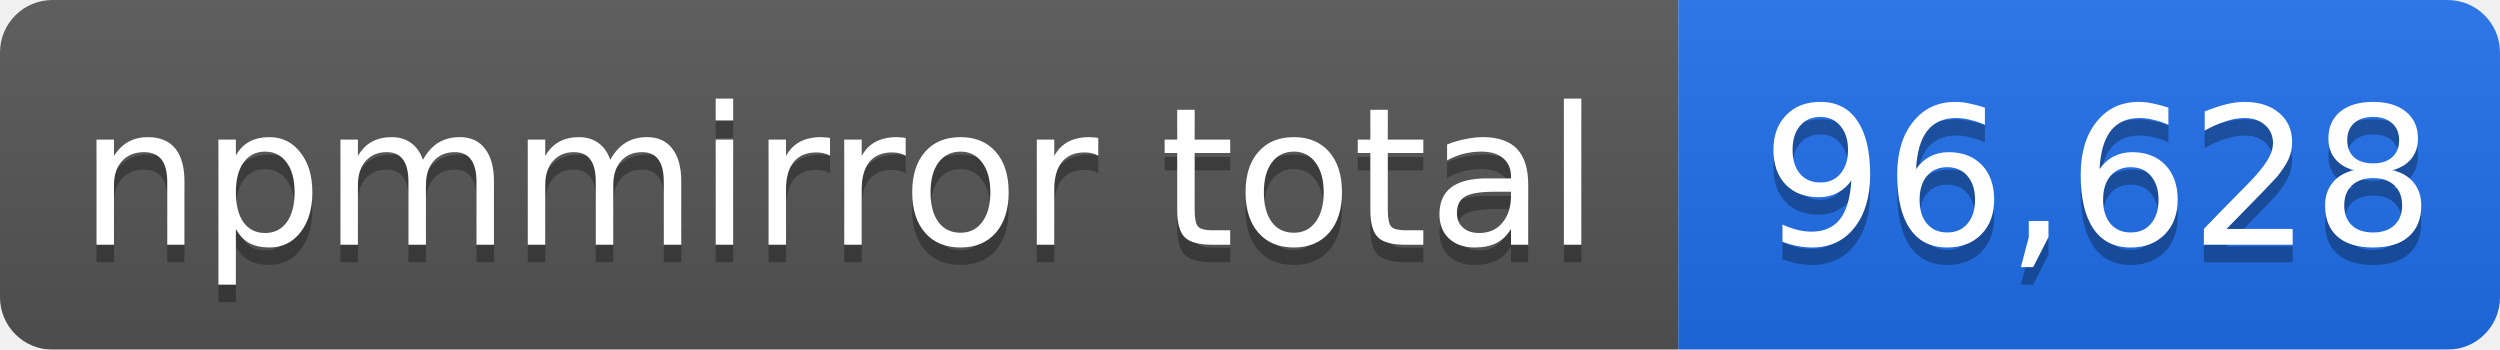
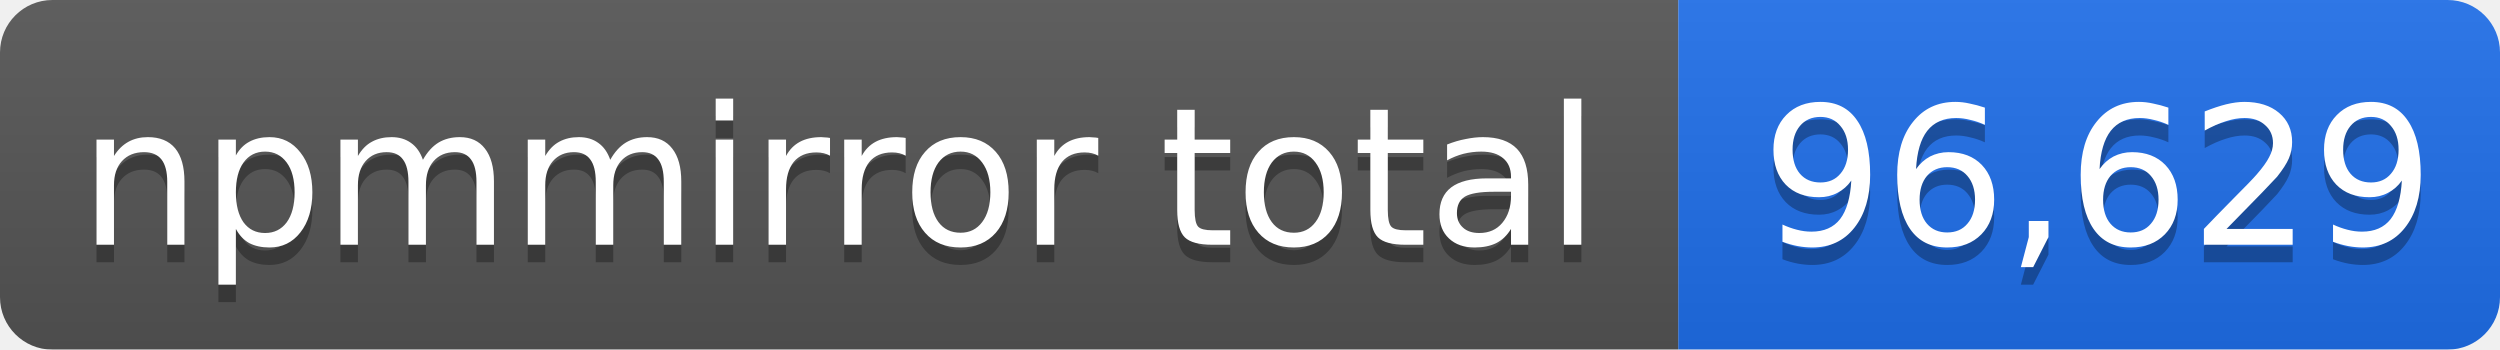
- <svg xmlns="http://www.w3.org/2000/svg" width="143" height="20" role="img" aria-label="npmmirror total: 96,628">
+ <svg xmlns="http://www.w3.org/2000/svg" width="143" height="20" role="img" aria-label="npmmirror total: 96,629">
  <linearGradient id="s" x2="0" y2="100%">
    <stop offset="0" stop-color="#bbb" stop-opacity=".1" />
    <stop offset="1" stop-opacity=".1" />
  </linearGradient>
  <mask id="m">
    <rect width="143" height="20" rx="3" fill="#fff" />
  </mask>
  <g mask="url(#m)">
    <rect width="96" height="20" fill="#555" />
    <rect x="96" width="47" height="20" fill="#1f6feb" />
    <rect width="143" height="20" fill="url(#s)" />
  </g>
  <g fill="#fff" text-anchor="middle" font-family="Verdana,Geneva,DejaVu Sans,sans-serif" font-size="11">
    <text x="48" y="15" fill="#010101" fill-opacity=".3">npmmirror total</text>
    <text x="48" y="14">npmmirror total</text>
-     <text x="120" y="15" fill="#010101" fill-opacity=".3">96,628</text>
-     <text x="120" y="14">96,628</text>
+     <text x="120" y="15" fill="#010101" fill-opacity=".3">96,629</text>
+     <text x="120" y="14">96,629</text>
  </g>
</svg>
